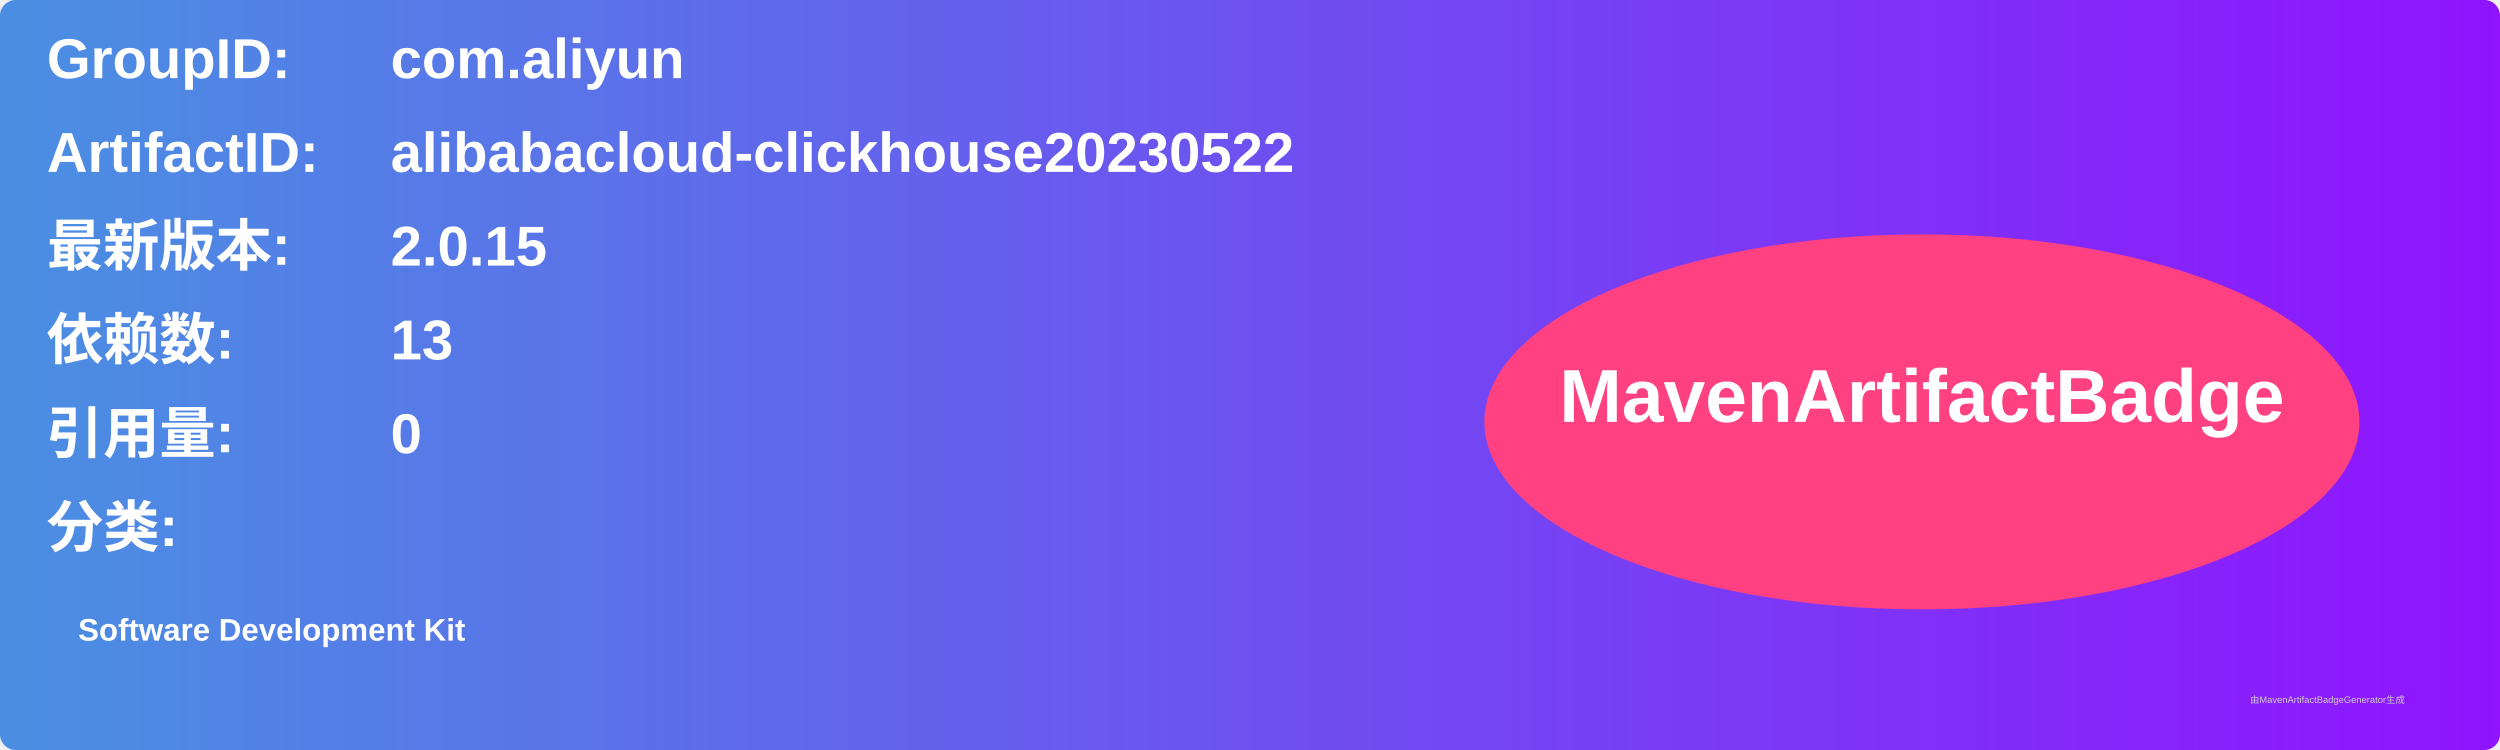
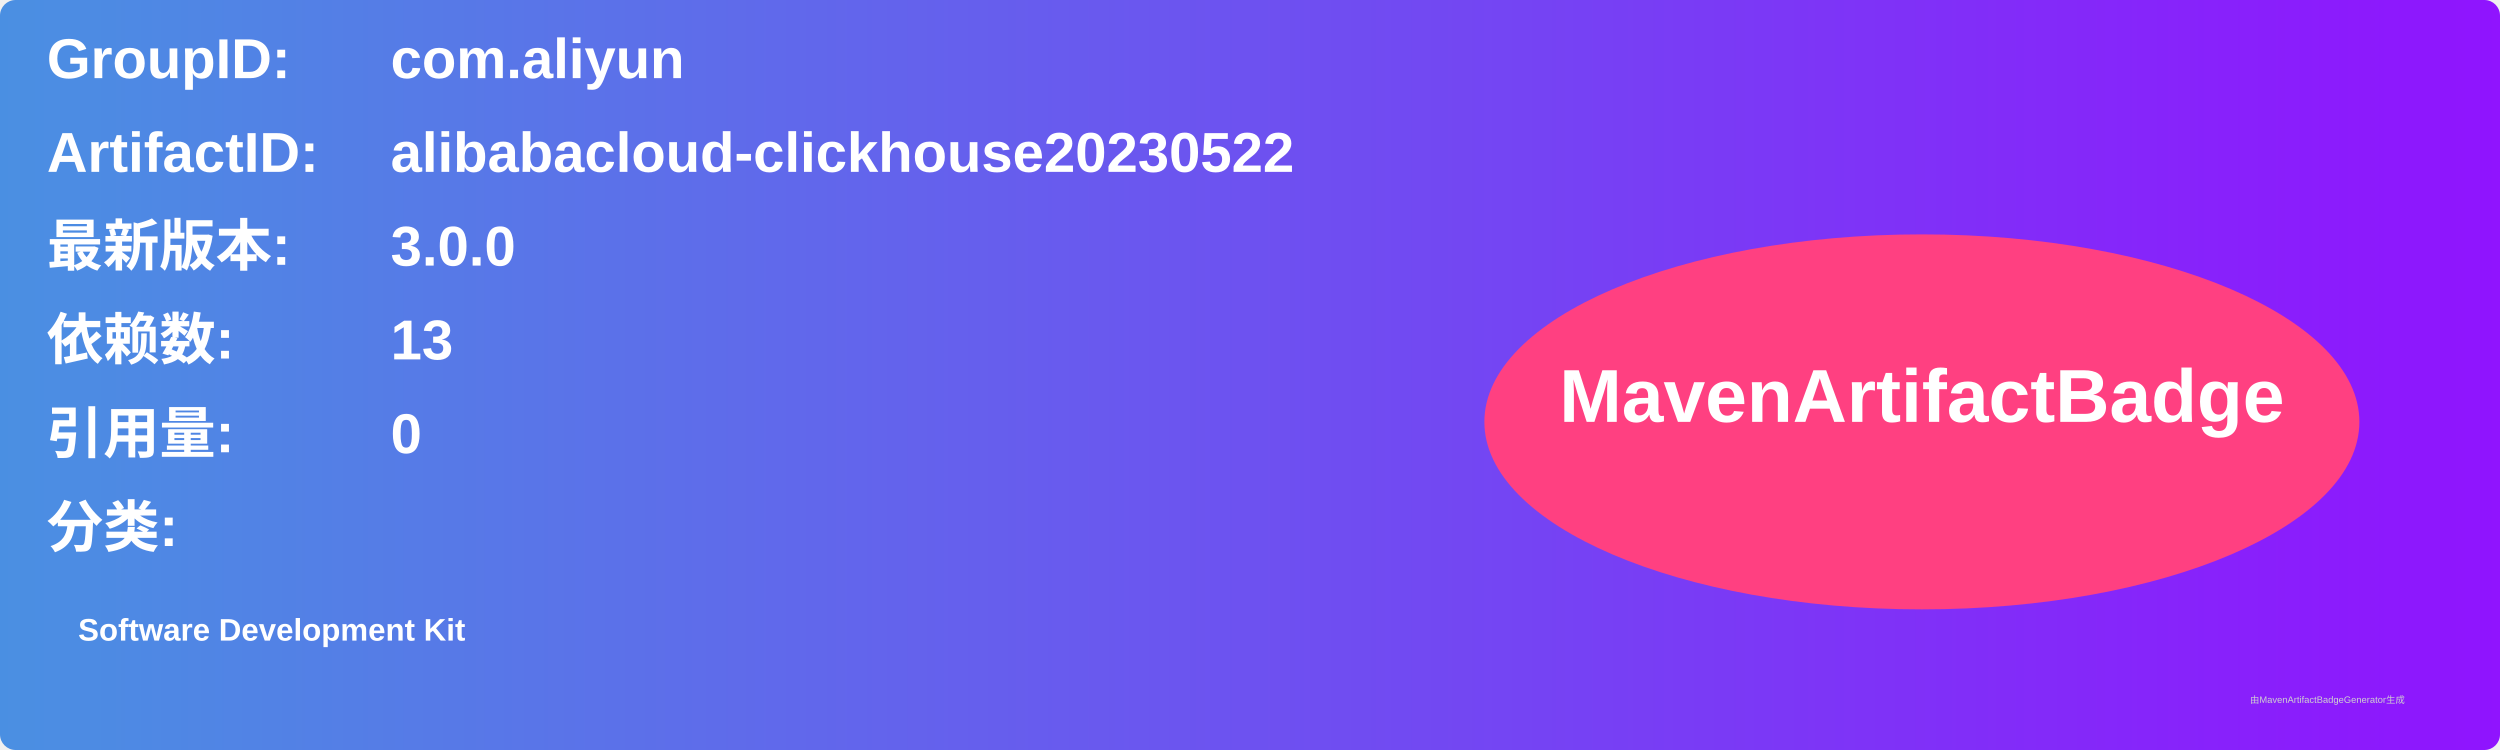
<svg xmlns="http://www.w3.org/2000/svg" width="800" height="240" viewBox="0 0 800 240">
  <linearGradient id="grad" x1="0%" y1="0%" x2="100%" y2="0%">
    <stop offset="0%" stop-color="#4a90e2" />
    <stop offset="100%" stop-color="#9013fe" />
  </linearGradient>
  <rect width="100%" height="100%" rx="5" ry="5" fill="url(#grad)" />
  <g transform="translate(15, 15)">
    <text x="0" y="10" font-family="Arial" font-size="18" fill="white" font-weight="bold" width="260">GroupID:</text>
    <text x="110" y="10" font-family="Arial" font-size="18" fill="white" font-weight="bold" width="460">com.aliyun</text>
    <text x="0" y="40" font-family="Arial" font-size="18" fill="white" font-weight="bold" width="260">ArtifactID:</text>
    <text x="110" y="40" font-family="Arial" font-size="18" fill="white" font-weight="bold" width="460">alibabacloud-clickhouse20230522</text>
    <text x="0" y="70" font-family="Arial" font-size="18" fill="white" font-weight="bold">最新版本:</text>
    <text x="110" y="70" font-family="Arial" font-size="18" fill="white" font-weight="bold">
-       <tspan font-weight="bold">2.0.15</tspan>
+       <tspan font-weight="bold">3.0.0</tspan>
    </text>
    <text x="0" y="100" font-family="Arial" font-size="18" fill="white" font-weight="bold">依赖数: </text>
    <text x="110" y="100" font-family="Arial" font-size="18" fill="white">
      <tspan font-weight="bold">13</tspan>
    </text>
    <text x="0" y="130" font-family="Arial" font-size="18" fill="white" font-weight="bold">引用量: </text>
    <text x="110" y="130" font-family="Arial" font-size="18" fill="white">
      <tspan font-weight="bold">0</tspan>
    </text>
    <text x="0" y="160" font-family="Arial" font-size="18" fill="white" font-weight="bold">分类:</text>
    <text x="10" y="190" font-family="Arial" font-size="10" fill="white">
      <tspan font-weight="bold">Software Development Kit</tspan>
    </text>
    <ellipse cx="600" cy="120" rx="140" ry="60" fill="#ff4081" />
    <text x="600" y="120" text-anchor="middle" font-family="Arial" font-size="24" fill="white" font-weight="bold">MavenArtifactBadge</text>
  </g>
  <text x="720" y="225" font-family="Arial" font-size="3" fill="#d0d0d0">由MavenArtifactBadgeGenerator生成</text>
</svg>
